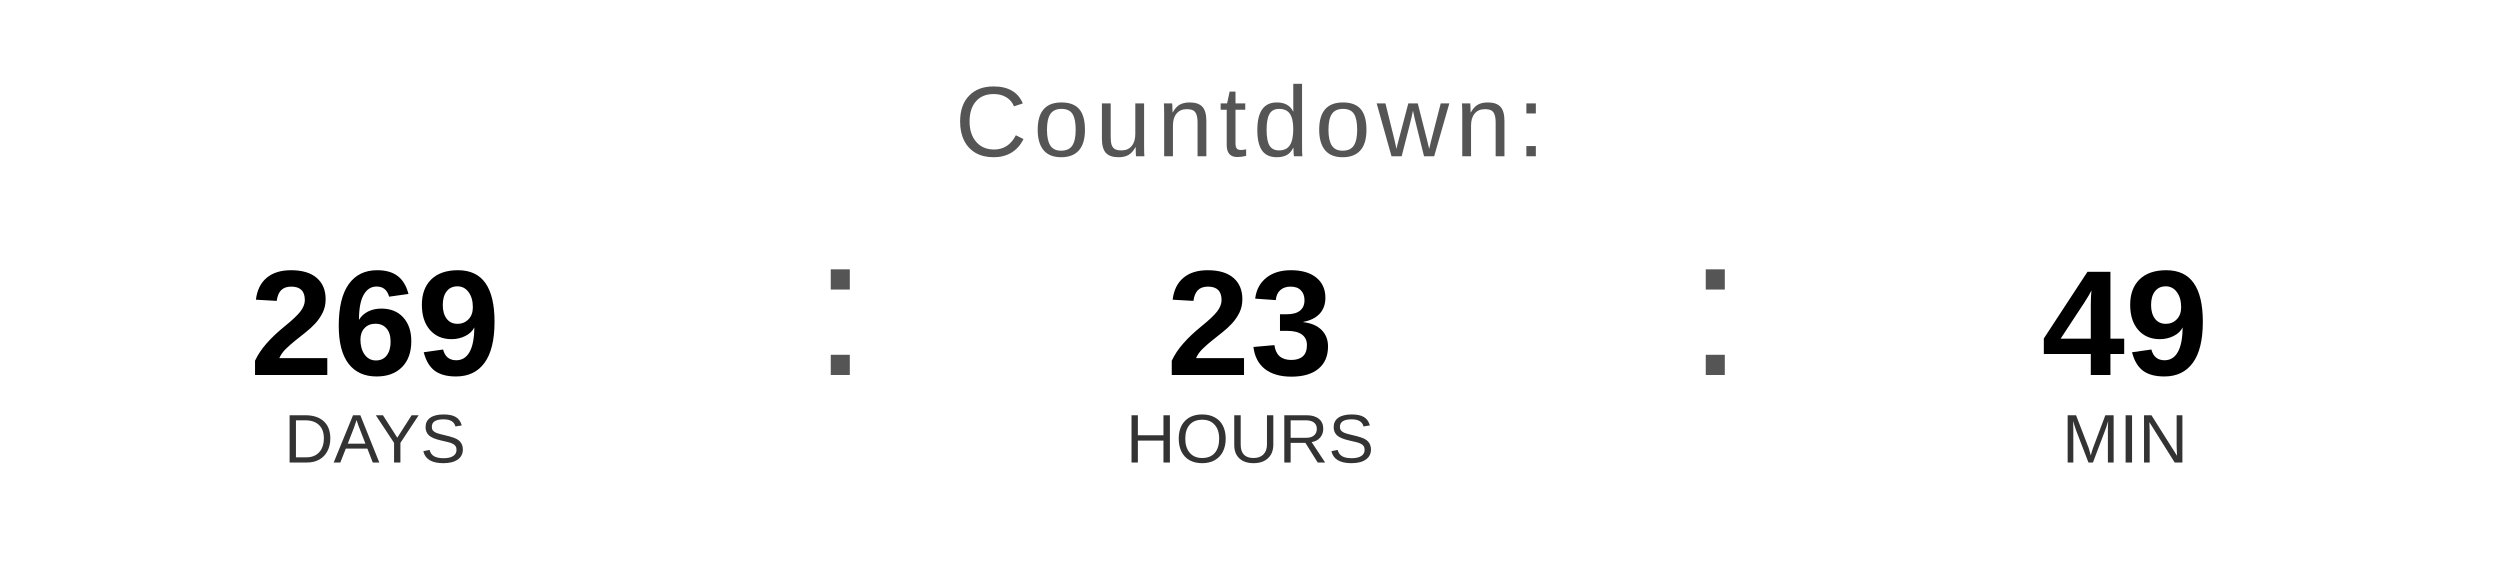
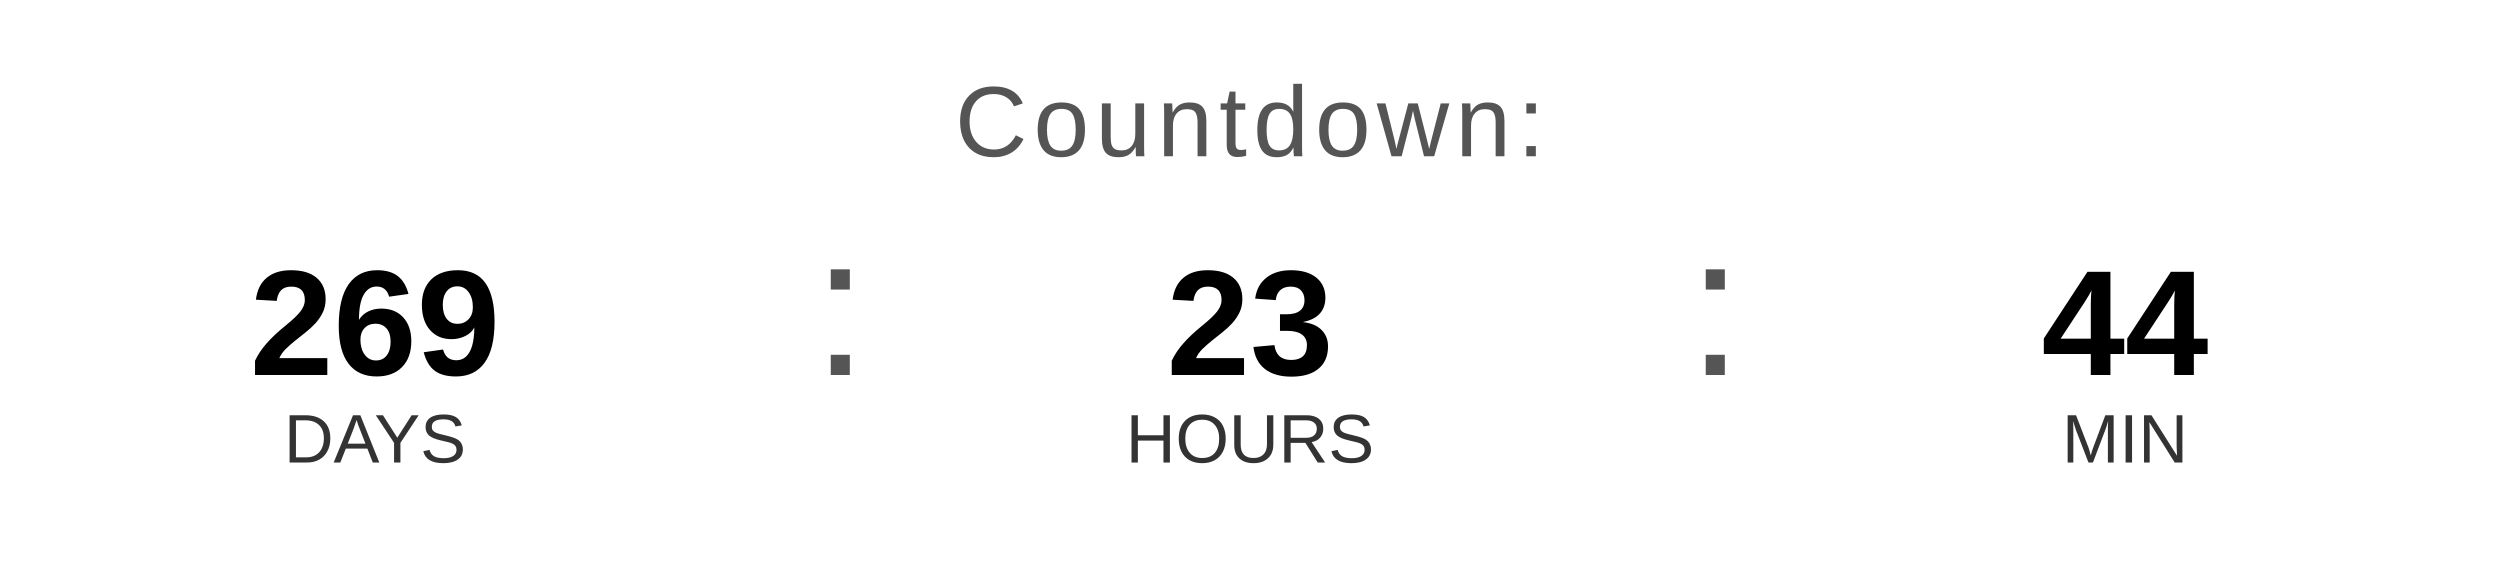
<svg xmlns="http://www.w3.org/2000/svg" width="400" height="90" viewBox="0 0 400 90">
  <text x="200" y="25" font-family="Arial, Helvetica, sans-serif" font-size="16" fill="#555555" text-anchor="middle" letter-spacing="1">
    Countdown:
  </text>
  <text x="60" y="60" font-family="Arial, Helvetica, sans-serif" font-size="24" font-weight="bold" fill="#000000" text-anchor="middle">269</text>
  <text x="60" y="74" font-family="Arial, Helvetica, sans-serif" font-size="11" fill="#333333" text-anchor="middle">DAYS</text>
  <text x="130" y="60" font-family="Arial, sans-serif" font-size="32" fill="#555555">:</text>
  <text x="200" y="60" font-family="Arial, Helvetica, sans-serif" font-size="24" font-weight="bold" fill="#000000" text-anchor="middle">23</text>
  <text x="200" y="74" font-family="Arial, Helvetica, sans-serif" font-size="11" fill="#333333" text-anchor="middle">HOURS</text>
  <text x="270" y="60" font-family="Arial, sans-serif" font-size="32" fill="#555555">:</text>
-   <text x="340" y="60" font-family="Arial, Helvetica, sans-serif" font-size="24" font-weight="bold" fill="#000000" text-anchor="middle">49</text>
+   <text x="340" y="60" font-family="Arial, Helvetica, sans-serif" font-size="24" font-weight="bold" fill="#000000" text-anchor="middle">44</text>
  <text x="340" y="74" font-family="Arial, Helvetica, sans-serif" font-size="11" fill="#333333" text-anchor="middle">MIN</text>
</svg>
